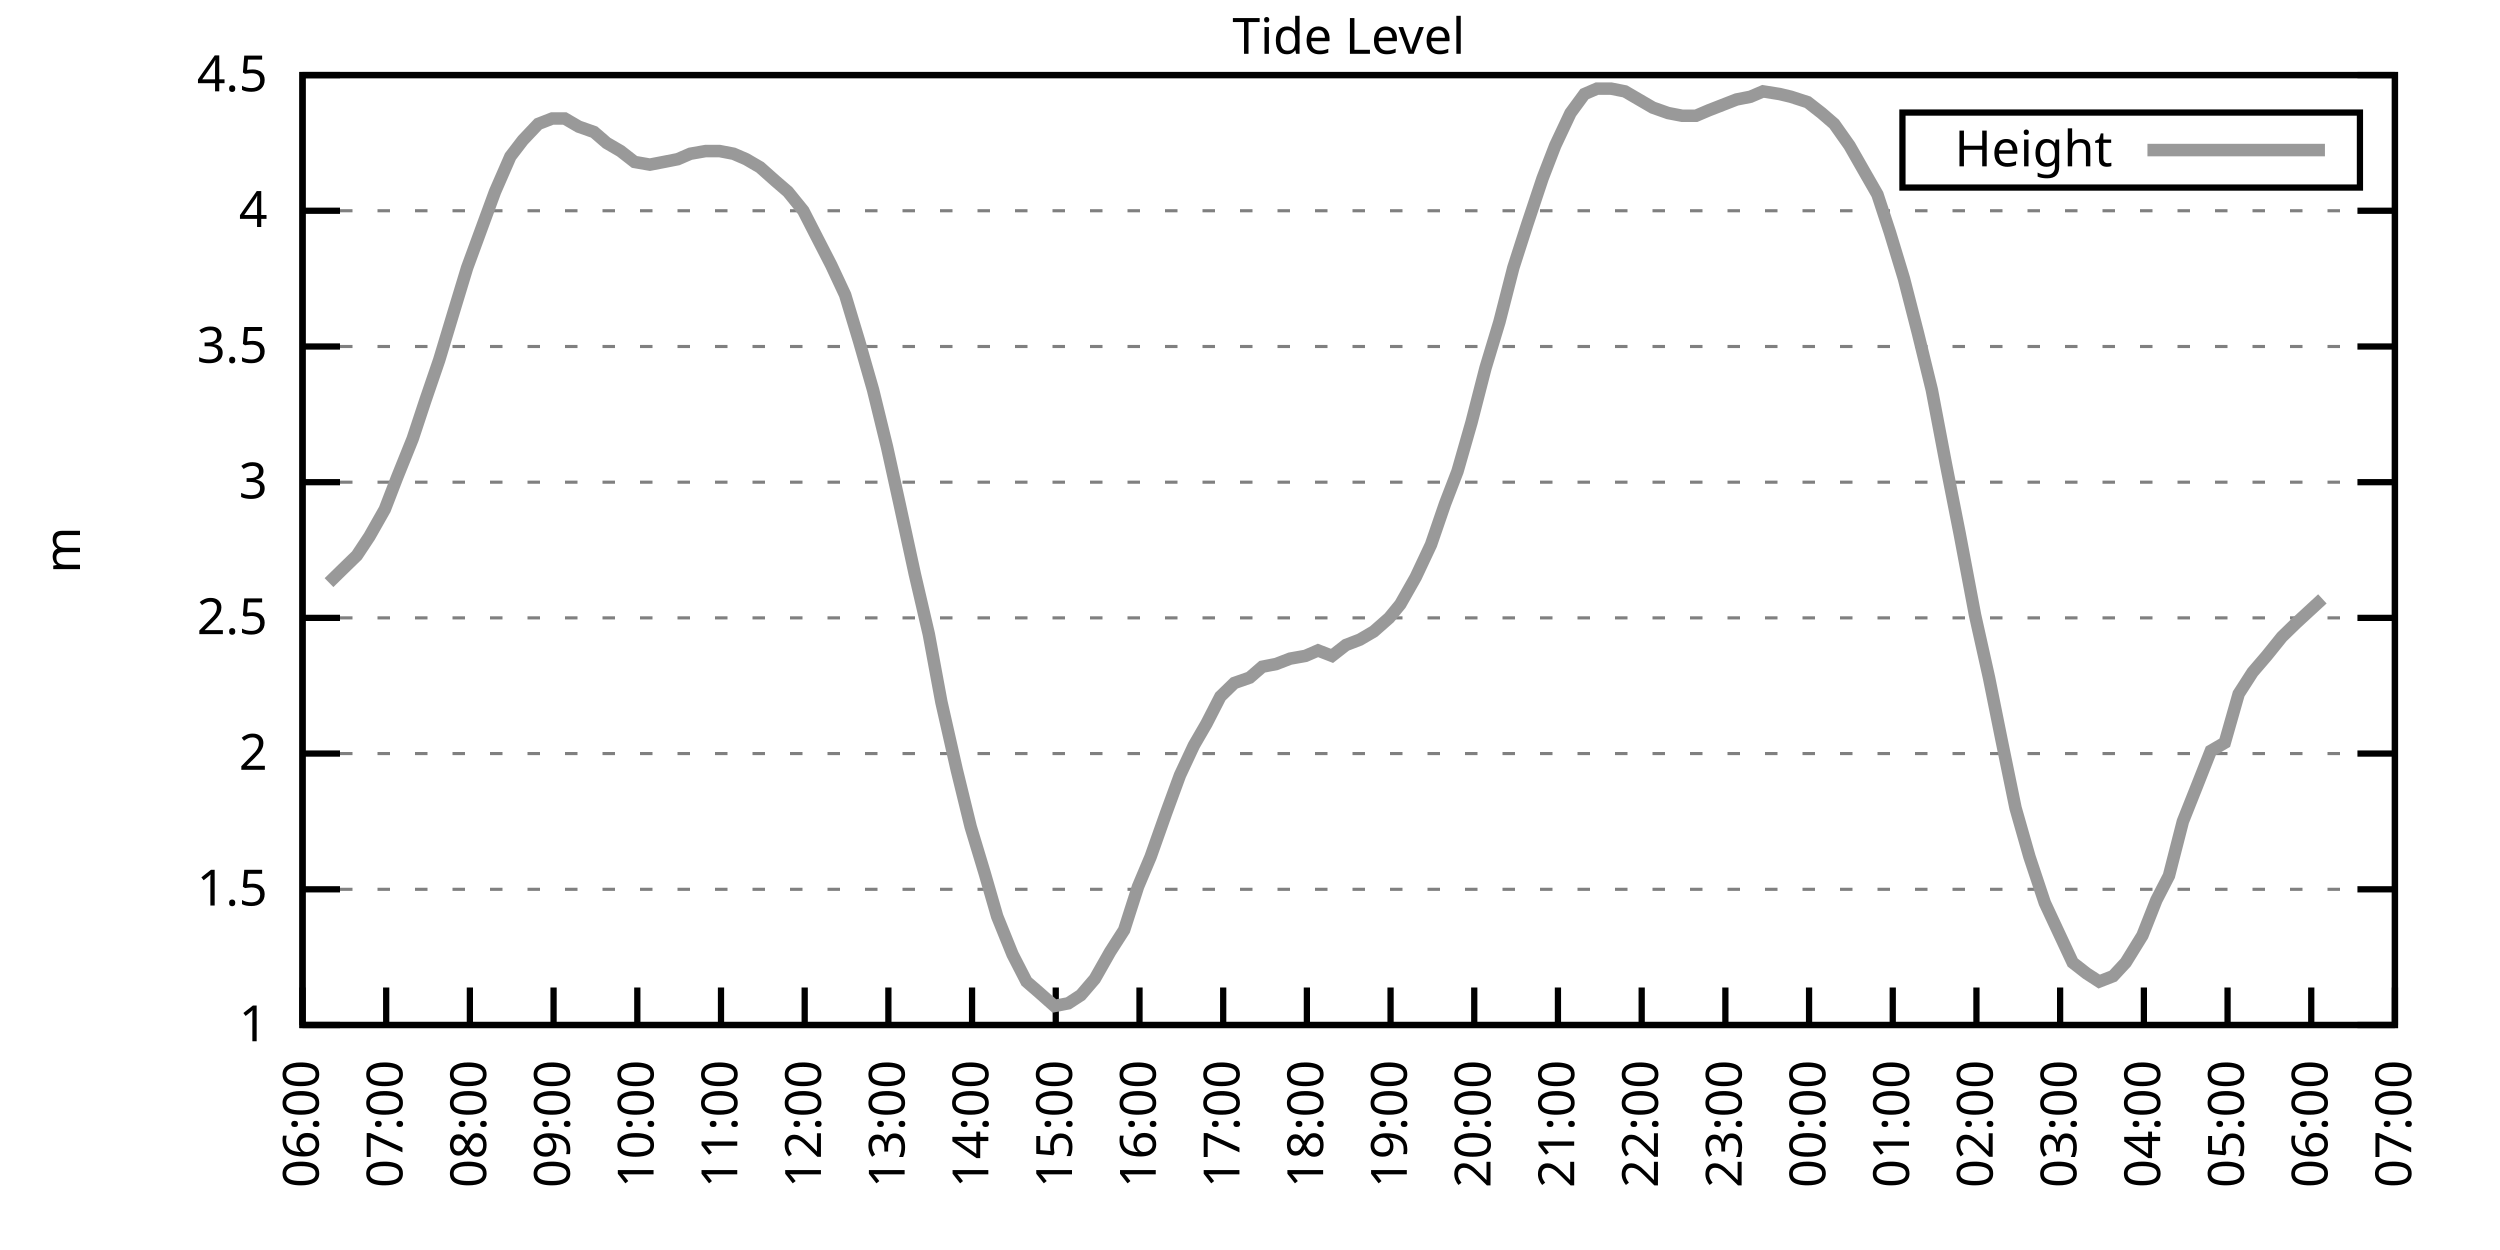
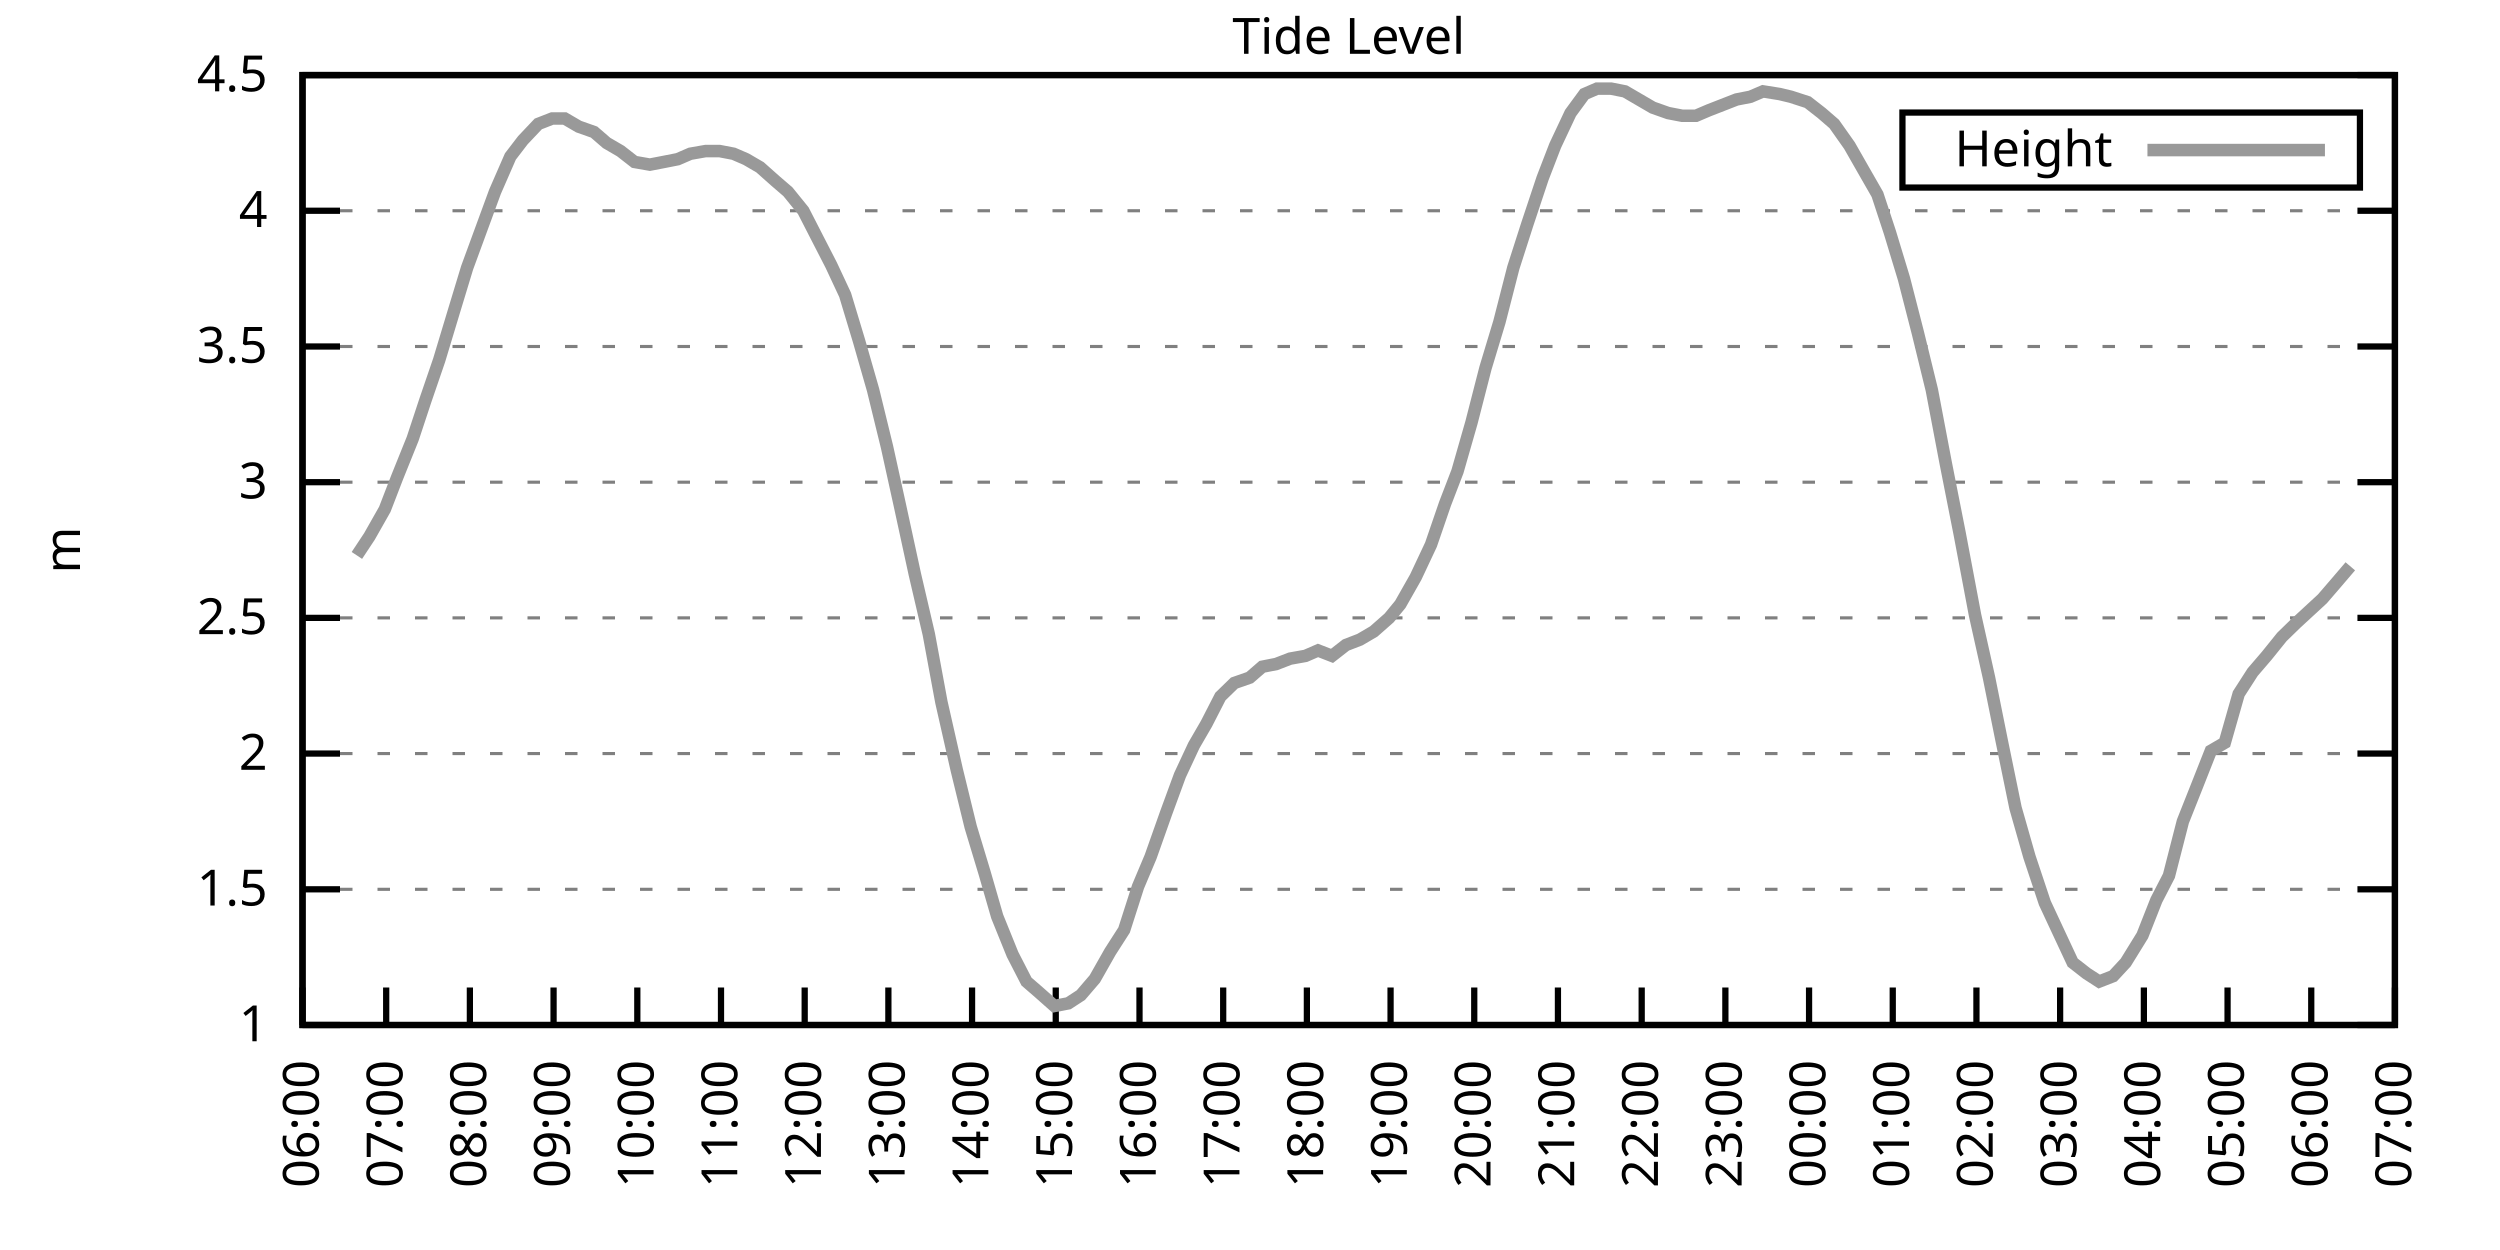
<svg xmlns="http://www.w3.org/2000/svg" xmlns:xlink="http://www.w3.org/1999/xlink" width="400" height="200" viewBox="0 0 400 200">
  <g id="gnuplot_canvas">
    <rect x="0" y="0" width="400" height="200" fill="none" />
    <defs>
      <circle id="gpDot" r="0.5" stroke-width="0.5" stroke="currentColor" />
      <path id="gpPt0" stroke-width="0.333" stroke="currentColor" d="M-1,0 h2 M0,-1 v2" />
      <path id="gpPt1" stroke-width="0.333" stroke="currentColor" d="M-1,-1 L1,1 M1,-1 L-1,1" />
      <path id="gpPt2" stroke-width="0.333" stroke="currentColor" d="M-1,0 L1,0 M0,-1 L0,1 M-1,-1 L1,1 M-1,1 L1,-1" />
      <rect id="gpPt3" stroke-width="0.333" stroke="currentColor" x="-1" y="-1" width="2" height="2" />
      <rect id="gpPt4" stroke-width="0.333" stroke="currentColor" fill="currentColor" x="-1" y="-1" width="2" height="2" />
      <circle id="gpPt5" stroke-width="0.333" stroke="currentColor" cx="0" cy="0" r="1" />
      <use xlink:href="#gpPt5" id="gpPt6" fill="currentColor" stroke="none" />
      <path id="gpPt7" stroke-width="0.333" stroke="currentColor" d="M0,-1.33 L-1.33,0.67 L1.33,0.67 z" />
      <use xlink:href="#gpPt7" id="gpPt8" fill="currentColor" stroke="none" />
      <use xlink:href="#gpPt7" id="gpPt9" stroke="currentColor" transform="rotate(180)" />
      <use xlink:href="#gpPt9" id="gpPt10" fill="currentColor" stroke="none" />
      <use xlink:href="#gpPt3" id="gpPt11" stroke="currentColor" transform="rotate(45)" />
      <use xlink:href="#gpPt11" id="gpPt12" fill="currentColor" stroke="none" />
      <path id="gpPt13" stroke-width="0.333" stroke="currentColor" d="M0,1.330 L1.265,0.411 L0.782,-1.067 L-0.782,-1.076 L-1.265,0.411 z" />
      <use xlink:href="#gpPt13" id="gpPt14" fill="currentColor" stroke="none" />
      <filter id="textbox" filterUnits="objectBoundingBox" x="0" y="0" height="1" width="1">
        <feFlood flood-color="white" flood-opacity="1" result="bgnd" />
        <feComposite in="SourceGraphic" in2="bgnd" operator="atop" />
      </filter>
      <filter id="greybox" filterUnits="objectBoundingBox" x="0" y="0" height="1" width="1">
        <feFlood flood-color="lightgrey" flood-opacity="1" result="grey" />
        <feComposite in="SourceGraphic" in2="grey" operator="atop" />
      </filter>
    </defs>
    <g fill="none" color="white" stroke="currentColor" stroke-width="1.00" stroke-linecap="butt" stroke-linejoin="miter">
</g>
    <g fill="none" color="black" stroke="currentColor" stroke-width="1.00" stroke-linecap="butt" stroke-linejoin="miter">
      <g stroke="none" shape-rendering="crispEdges">
        <polygon fill="rgb(255, 255, 255)" points="48.40,164.00 383.18,164.00 383.18,12.02 48.40,12.02 " />
      </g>
    </g>
    <g fill="none" color="black" stroke="currentColor" stroke-width="1.00" stroke-linecap="butt" stroke-linejoin="miter">
</g>
    <g fill="none" color="black" stroke="black" stroke-width="0.50" stroke-linecap="butt" stroke-linejoin="miter">
</g>
    <g fill="none" color="gray" stroke="currentColor" stroke-width="0.50" stroke-linecap="butt" stroke-linejoin="miter">
      <path stroke="gray" stroke-dasharray="2,4" class="gridline" d="M48.40,164.00 L383.19,164.00  " />
    </g>
    <g fill="none" color="gray" stroke="gray" stroke-width="1.00" stroke-linecap="butt" stroke-linejoin="miter">
</g>
    <g fill="none" color="black" stroke="currentColor" stroke-width="1.00" stroke-linecap="butt" stroke-linejoin="miter">
      <path stroke="black" d="M48.40,164.00 L54.40,164.00 M383.19,164.00 L377.19,164.00  " />
      <g transform="translate(42.80,166.60)" stroke="none" fill="black" font-family="Sans" font-size="8.00" text-anchor="end">
        <text>
          <tspan font-family="Sans"> 1</tspan>
        </text>
      </g>
    </g>
    <g fill="none" color="black" stroke="currentColor" stroke-width="1.00" stroke-linecap="butt" stroke-linejoin="miter">
</g>
    <g fill="none" color="black" stroke="black" stroke-width="0.50" stroke-linecap="butt" stroke-linejoin="miter">
</g>
    <g fill="none" color="gray" stroke="currentColor" stroke-width="0.50" stroke-linecap="butt" stroke-linejoin="miter">
      <path stroke="gray" stroke-dasharray="2,4" class="gridline" d="M48.40,142.29 L383.19,142.29  " />
    </g>
    <g fill="none" color="gray" stroke="gray" stroke-width="1.00" stroke-linecap="butt" stroke-linejoin="miter">
</g>
    <g fill="none" color="black" stroke="currentColor" stroke-width="1.00" stroke-linecap="butt" stroke-linejoin="miter">
      <path stroke="black" d="M48.40,142.29 L54.40,142.29 M383.19,142.29 L377.19,142.29  " />
      <g transform="translate(42.80,144.89)" stroke="none" fill="black" font-family="Sans" font-size="8.00" text-anchor="end">
        <text>
          <tspan font-family="Sans"> 1.5</tspan>
        </text>
      </g>
    </g>
    <g fill="none" color="black" stroke="currentColor" stroke-width="1.00" stroke-linecap="butt" stroke-linejoin="miter">
</g>
    <g fill="none" color="black" stroke="black" stroke-width="0.50" stroke-linecap="butt" stroke-linejoin="miter">
</g>
    <g fill="none" color="gray" stroke="currentColor" stroke-width="0.50" stroke-linecap="butt" stroke-linejoin="miter">
      <path stroke="gray" stroke-dasharray="2,4" class="gridline" d="M48.40,120.57 L383.19,120.57  " />
    </g>
    <g fill="none" color="gray" stroke="gray" stroke-width="1.00" stroke-linecap="butt" stroke-linejoin="miter">
</g>
    <g fill="none" color="black" stroke="currentColor" stroke-width="1.00" stroke-linecap="butt" stroke-linejoin="miter">
      <path stroke="black" d="M48.40,120.57 L54.40,120.57 M383.19,120.57 L377.19,120.57  " />
      <g transform="translate(42.80,123.17)" stroke="none" fill="black" font-family="Sans" font-size="8.00" text-anchor="end">
        <text>
          <tspan font-family="Sans"> 2</tspan>
        </text>
      </g>
    </g>
    <g fill="none" color="black" stroke="currentColor" stroke-width="1.00" stroke-linecap="butt" stroke-linejoin="miter">
</g>
    <g fill="none" color="black" stroke="black" stroke-width="0.50" stroke-linecap="butt" stroke-linejoin="miter">
</g>
    <g fill="none" color="gray" stroke="currentColor" stroke-width="0.50" stroke-linecap="butt" stroke-linejoin="miter">
      <path stroke="gray" stroke-dasharray="2,4" class="gridline" d="M48.40,98.86 L383.19,98.86  " />
    </g>
    <g fill="none" color="gray" stroke="gray" stroke-width="1.00" stroke-linecap="butt" stroke-linejoin="miter">
</g>
    <g fill="none" color="black" stroke="currentColor" stroke-width="1.00" stroke-linecap="butt" stroke-linejoin="miter">
      <path stroke="black" d="M48.40,98.86 L54.40,98.86 M383.19,98.86 L377.19,98.86  " />
      <g transform="translate(42.80,101.46)" stroke="none" fill="black" font-family="Sans" font-size="8.00" text-anchor="end">
        <text>
          <tspan font-family="Sans"> 2.5</tspan>
        </text>
      </g>
    </g>
    <g fill="none" color="black" stroke="currentColor" stroke-width="1.00" stroke-linecap="butt" stroke-linejoin="miter">
</g>
    <g fill="none" color="black" stroke="black" stroke-width="0.50" stroke-linecap="butt" stroke-linejoin="miter">
</g>
    <g fill="none" color="gray" stroke="currentColor" stroke-width="0.50" stroke-linecap="butt" stroke-linejoin="miter">
      <path stroke="gray" stroke-dasharray="2,4" class="gridline" d="M48.40,77.15 L383.19,77.15  " />
    </g>
    <g fill="none" color="gray" stroke="gray" stroke-width="1.00" stroke-linecap="butt" stroke-linejoin="miter">
</g>
    <g fill="none" color="black" stroke="currentColor" stroke-width="1.00" stroke-linecap="butt" stroke-linejoin="miter">
      <path stroke="black" d="M48.40,77.15 L54.40,77.15 M383.19,77.15 L377.19,77.15  " />
      <g transform="translate(42.80,79.75)" stroke="none" fill="black" font-family="Sans" font-size="8.00" text-anchor="end">
        <text>
          <tspan font-family="Sans"> 3</tspan>
        </text>
      </g>
    </g>
    <g fill="none" color="black" stroke="currentColor" stroke-width="1.00" stroke-linecap="butt" stroke-linejoin="miter">
</g>
    <g fill="none" color="black" stroke="black" stroke-width="0.50" stroke-linecap="butt" stroke-linejoin="miter">
</g>
    <g fill="none" color="gray" stroke="currentColor" stroke-width="0.50" stroke-linecap="butt" stroke-linejoin="miter">
      <path stroke="gray" stroke-dasharray="2,4" class="gridline" d="M48.40,55.44 L383.19,55.44  " />
    </g>
    <g fill="none" color="gray" stroke="gray" stroke-width="1.00" stroke-linecap="butt" stroke-linejoin="miter">
</g>
    <g fill="none" color="black" stroke="currentColor" stroke-width="1.00" stroke-linecap="butt" stroke-linejoin="miter">
      <path stroke="black" d="M48.40,55.44 L54.40,55.44 M383.19,55.44 L377.19,55.44  " />
      <g transform="translate(42.80,58.04)" stroke="none" fill="black" font-family="Sans" font-size="8.00" text-anchor="end">
        <text>
          <tspan font-family="Sans"> 3.5</tspan>
        </text>
      </g>
    </g>
    <g fill="none" color="black" stroke="currentColor" stroke-width="1.00" stroke-linecap="butt" stroke-linejoin="miter">
</g>
    <g fill="none" color="black" stroke="black" stroke-width="0.50" stroke-linecap="butt" stroke-linejoin="miter">
</g>
    <g fill="none" color="gray" stroke="currentColor" stroke-width="0.50" stroke-linecap="butt" stroke-linejoin="miter">
      <path stroke="gray" stroke-dasharray="2,4" class="gridline" d="M48.40,33.72 L383.19,33.72  " />
    </g>
    <g fill="none" color="gray" stroke="gray" stroke-width="1.00" stroke-linecap="butt" stroke-linejoin="miter">
</g>
    <g fill="none" color="black" stroke="currentColor" stroke-width="1.00" stroke-linecap="butt" stroke-linejoin="miter">
      <path stroke="black" d="M48.40,33.72 L54.40,33.72 M383.19,33.72 L377.19,33.72  " />
      <g transform="translate(42.80,36.32)" stroke="none" fill="black" font-family="Sans" font-size="8.00" text-anchor="end">
        <text>
          <tspan font-family="Sans"> 4</tspan>
        </text>
      </g>
    </g>
    <g fill="none" color="black" stroke="currentColor" stroke-width="1.00" stroke-linecap="butt" stroke-linejoin="miter">
</g>
    <g fill="none" color="black" stroke="black" stroke-width="0.50" stroke-linecap="butt" stroke-linejoin="miter">
</g>
    <g fill="none" color="gray" stroke="currentColor" stroke-width="0.50" stroke-linecap="butt" stroke-linejoin="miter">
      <path stroke="gray" stroke-dasharray="2,4" class="gridline" d="M48.40,12.01 L383.19,12.01  " />
    </g>
    <g fill="none" color="gray" stroke="gray" stroke-width="1.00" stroke-linecap="butt" stroke-linejoin="miter">
</g>
    <g fill="none" color="black" stroke="currentColor" stroke-width="1.00" stroke-linecap="butt" stroke-linejoin="miter">
      <path stroke="black" d="M48.40,12.01 L54.40,12.01 M383.19,12.01 L377.19,12.01  " />
      <g transform="translate(42.80,14.61)" stroke="none" fill="black" font-family="Sans" font-size="8.00" text-anchor="end">
        <text>
          <tspan font-family="Sans"> 4.5</tspan>
        </text>
      </g>
    </g>
    <g fill="none" color="black" stroke="currentColor" stroke-width="1.00" stroke-linecap="butt" stroke-linejoin="miter">
      <path stroke="black" d="M48.40,164.00 L48.40,158.00  " />
      <g transform="translate(51.00,169.60) rotate(270.00)" stroke="none" fill="black" font-family="Sans" font-size="8.00" text-anchor="end">
        <text>
          <tspan font-family="Sans">06:00</tspan>
        </text>
      </g>
    </g>
    <g fill="none" color="black" stroke="currentColor" stroke-width="1.00" stroke-linecap="butt" stroke-linejoin="miter">
      <path stroke="black" d="M61.79,164.00 L61.79,158.00  " />
      <g transform="translate(64.39,169.60) rotate(270.00)" stroke="none" fill="black" font-family="Sans" font-size="8.00" text-anchor="end">
        <text>
          <tspan font-family="Sans">07:00</tspan>
        </text>
      </g>
    </g>
    <g fill="none" color="black" stroke="currentColor" stroke-width="1.00" stroke-linecap="butt" stroke-linejoin="miter">
      <path stroke="black" d="M75.18,164.00 L75.18,158.00  " />
      <g transform="translate(77.78,169.60) rotate(270.00)" stroke="none" fill="black" font-family="Sans" font-size="8.00" text-anchor="end">
        <text>
          <tspan font-family="Sans">08:00</tspan>
        </text>
      </g>
    </g>
    <g fill="none" color="black" stroke="currentColor" stroke-width="1.00" stroke-linecap="butt" stroke-linejoin="miter">
      <path stroke="black" d="M88.57,164.00 L88.57,158.00  " />
      <g transform="translate(91.17,169.60) rotate(270.00)" stroke="none" fill="black" font-family="Sans" font-size="8.00" text-anchor="end">
        <text>
          <tspan font-family="Sans">09:00</tspan>
        </text>
      </g>
    </g>
    <g fill="none" color="black" stroke="currentColor" stroke-width="1.00" stroke-linecap="butt" stroke-linejoin="miter">
      <path stroke="black" d="M101.97,164.00 L101.97,158.00  " />
      <g transform="translate(104.57,169.60) rotate(270.00)" stroke="none" fill="black" font-family="Sans" font-size="8.00" text-anchor="end">
        <text>
          <tspan font-family="Sans">10:00</tspan>
        </text>
      </g>
    </g>
    <g fill="none" color="black" stroke="currentColor" stroke-width="1.00" stroke-linecap="butt" stroke-linejoin="miter">
      <path stroke="black" d="M115.36,164.00 L115.36,158.00  " />
      <g transform="translate(117.96,169.60) rotate(270.00)" stroke="none" fill="black" font-family="Sans" font-size="8.00" text-anchor="end">
        <text>
          <tspan font-family="Sans">11:00</tspan>
        </text>
      </g>
    </g>
    <g fill="none" color="black" stroke="currentColor" stroke-width="1.00" stroke-linecap="butt" stroke-linejoin="miter">
      <path stroke="black" d="M128.75,164.00 L128.75,158.00  " />
      <g transform="translate(131.35,169.60) rotate(270.00)" stroke="none" fill="black" font-family="Sans" font-size="8.00" text-anchor="end">
        <text>
          <tspan font-family="Sans">12:00</tspan>
        </text>
      </g>
    </g>
    <g fill="none" color="black" stroke="currentColor" stroke-width="1.00" stroke-linecap="butt" stroke-linejoin="miter">
      <path stroke="black" d="M142.14,164.00 L142.14,158.00  " />
      <g transform="translate(144.74,169.60) rotate(270.00)" stroke="none" fill="black" font-family="Sans" font-size="8.00" text-anchor="end">
        <text>
          <tspan font-family="Sans">13:00</tspan>
        </text>
      </g>
    </g>
    <g fill="none" color="black" stroke="currentColor" stroke-width="1.00" stroke-linecap="butt" stroke-linejoin="miter">
      <path stroke="black" d="M155.53,164.00 L155.53,158.00  " />
      <g transform="translate(158.13,169.60) rotate(270.00)" stroke="none" fill="black" font-family="Sans" font-size="8.00" text-anchor="end">
        <text>
          <tspan font-family="Sans">14:00</tspan>
        </text>
      </g>
    </g>
    <g fill="none" color="black" stroke="currentColor" stroke-width="1.00" stroke-linecap="butt" stroke-linejoin="miter">
      <path stroke="black" d="M168.92,164.00 L168.92,158.00  " />
      <g transform="translate(171.52,169.60) rotate(270.00)" stroke="none" fill="black" font-family="Sans" font-size="8.00" text-anchor="end">
        <text>
          <tspan font-family="Sans">15:00</tspan>
        </text>
      </g>
    </g>
    <g fill="none" color="black" stroke="currentColor" stroke-width="1.00" stroke-linecap="butt" stroke-linejoin="miter">
      <path stroke="black" d="M182.32,164.00 L182.32,158.00  " />
      <g transform="translate(184.92,169.60) rotate(270.00)" stroke="none" fill="black" font-family="Sans" font-size="8.00" text-anchor="end">
        <text>
          <tspan font-family="Sans">16:00</tspan>
        </text>
      </g>
    </g>
    <g fill="none" color="black" stroke="currentColor" stroke-width="1.00" stroke-linecap="butt" stroke-linejoin="miter">
      <path stroke="black" d="M195.71,164.00 L195.71,158.00  " />
      <g transform="translate(198.31,169.60) rotate(270.00)" stroke="none" fill="black" font-family="Sans" font-size="8.00" text-anchor="end">
        <text>
          <tspan font-family="Sans">17:00</tspan>
        </text>
      </g>
    </g>
    <g fill="none" color="black" stroke="currentColor" stroke-width="1.00" stroke-linecap="butt" stroke-linejoin="miter">
      <path stroke="black" d="M209.10,164.00 L209.10,158.00  " />
      <g transform="translate(211.70,169.60) rotate(270.00)" stroke="none" fill="black" font-family="Sans" font-size="8.00" text-anchor="end">
        <text>
          <tspan font-family="Sans">18:00</tspan>
        </text>
      </g>
    </g>
    <g fill="none" color="black" stroke="currentColor" stroke-width="1.00" stroke-linecap="butt" stroke-linejoin="miter">
      <path stroke="black" d="M222.49,164.00 L222.49,158.00  " />
      <g transform="translate(225.09,169.60) rotate(270.00)" stroke="none" fill="black" font-family="Sans" font-size="8.00" text-anchor="end">
        <text>
          <tspan font-family="Sans">19:00</tspan>
        </text>
      </g>
    </g>
    <g fill="none" color="black" stroke="currentColor" stroke-width="1.00" stroke-linecap="butt" stroke-linejoin="miter">
      <path stroke="black" d="M235.88,164.00 L235.88,158.00  " />
      <g transform="translate(238.48,169.60) rotate(270.00)" stroke="none" fill="black" font-family="Sans" font-size="8.00" text-anchor="end">
        <text>
          <tspan font-family="Sans">20:00</tspan>
        </text>
      </g>
    </g>
    <g fill="none" color="black" stroke="currentColor" stroke-width="1.00" stroke-linecap="butt" stroke-linejoin="miter">
      <path stroke="black" d="M249.27,164.00 L249.27,158.00  " />
      <g transform="translate(251.87,169.60) rotate(270.00)" stroke="none" fill="black" font-family="Sans" font-size="8.00" text-anchor="end">
        <text>
          <tspan font-family="Sans">21:00</tspan>
        </text>
      </g>
    </g>
    <g fill="none" color="black" stroke="currentColor" stroke-width="1.00" stroke-linecap="butt" stroke-linejoin="miter">
      <path stroke="black" d="M262.67,164.00 L262.67,158.00  " />
      <g transform="translate(265.27,169.60) rotate(270.00)" stroke="none" fill="black" font-family="Sans" font-size="8.00" text-anchor="end">
        <text>
          <tspan font-family="Sans">22:00</tspan>
        </text>
      </g>
    </g>
    <g fill="none" color="black" stroke="currentColor" stroke-width="1.00" stroke-linecap="butt" stroke-linejoin="miter">
      <path stroke="black" d="M276.06,164.00 L276.06,158.00  " />
      <g transform="translate(278.66,169.60) rotate(270.00)" stroke="none" fill="black" font-family="Sans" font-size="8.00" text-anchor="end">
        <text>
          <tspan font-family="Sans">23:00</tspan>
        </text>
      </g>
    </g>
    <g fill="none" color="black" stroke="currentColor" stroke-width="1.00" stroke-linecap="butt" stroke-linejoin="miter">
      <path stroke="black" d="M289.45,164.00 L289.45,158.00  " />
      <g transform="translate(292.05,169.60) rotate(270.00)" stroke="none" fill="black" font-family="Sans" font-size="8.00" text-anchor="end">
        <text>
          <tspan font-family="Sans">00:00</tspan>
        </text>
      </g>
    </g>
    <g fill="none" color="black" stroke="currentColor" stroke-width="1.00" stroke-linecap="butt" stroke-linejoin="miter">
      <path stroke="black" d="M302.84,164.00 L302.84,158.00  " />
      <g transform="translate(305.44,169.60) rotate(270.00)" stroke="none" fill="black" font-family="Sans" font-size="8.00" text-anchor="end">
        <text>
          <tspan font-family="Sans">01:00</tspan>
        </text>
      </g>
    </g>
    <g fill="none" color="black" stroke="currentColor" stroke-width="1.00" stroke-linecap="butt" stroke-linejoin="miter">
      <path stroke="black" d="M316.23,164.00 L316.23,158.00  " />
      <g transform="translate(318.83,169.60) rotate(270.00)" stroke="none" fill="black" font-family="Sans" font-size="8.00" text-anchor="end">
        <text>
          <tspan font-family="Sans">02:00</tspan>
        </text>
      </g>
    </g>
    <g fill="none" color="black" stroke="currentColor" stroke-width="1.00" stroke-linecap="butt" stroke-linejoin="miter">
      <path stroke="black" d="M329.62,164.00 L329.62,158.00  " />
      <g transform="translate(332.22,169.60) rotate(270.00)" stroke="none" fill="black" font-family="Sans" font-size="8.00" text-anchor="end">
        <text>
          <tspan font-family="Sans">03:00</tspan>
        </text>
      </g>
    </g>
    <g fill="none" color="black" stroke="currentColor" stroke-width="1.00" stroke-linecap="butt" stroke-linejoin="miter">
      <path stroke="black" d="M343.02,164.00 L343.02,158.00  " />
      <g transform="translate(345.62,169.60) rotate(270.00)" stroke="none" fill="black" font-family="Sans" font-size="8.00" text-anchor="end">
        <text>
          <tspan font-family="Sans">04:00</tspan>
        </text>
      </g>
    </g>
    <g fill="none" color="black" stroke="currentColor" stroke-width="1.00" stroke-linecap="butt" stroke-linejoin="miter">
      <path stroke="black" d="M356.41,164.00 L356.41,158.00  " />
      <g transform="translate(359.01,169.60) rotate(270.00)" stroke="none" fill="black" font-family="Sans" font-size="8.00" text-anchor="end">
        <text>
          <tspan font-family="Sans">05:00</tspan>
        </text>
      </g>
    </g>
    <g fill="none" color="black" stroke="currentColor" stroke-width="1.00" stroke-linecap="butt" stroke-linejoin="miter">
      <path stroke="black" d="M369.80,164.00 L369.80,158.00  " />
      <g transform="translate(372.40,169.60) rotate(270.00)" stroke="none" fill="black" font-family="Sans" font-size="8.00" text-anchor="end">
        <text>
          <tspan font-family="Sans">06:00</tspan>
        </text>
      </g>
    </g>
    <g fill="none" color="black" stroke="currentColor" stroke-width="1.00" stroke-linecap="butt" stroke-linejoin="miter">
      <path stroke="black" d="M383.19,164.00 L383.19,158.00  " />
      <g transform="translate(385.79,169.60) rotate(270.00)" stroke="none" fill="black" font-family="Sans" font-size="8.00" text-anchor="end">
        <text>
          <tspan font-family="Sans">07:00</tspan>
        </text>
      </g>
    </g>
    <g fill="none" color="black" stroke="currentColor" stroke-width="1.00" stroke-linecap="butt" stroke-linejoin="miter">
</g>
    <g fill="none" color="black" stroke="currentColor" stroke-width="1.00" stroke-linecap="butt" stroke-linejoin="miter">
      <path stroke="black" d="M48.40,12.01 L48.40,164.00 L383.19,164.00 L383.19,12.01 L48.40,12.01 Z  " />
    </g>
    <g fill="none" color="black" stroke="currentColor" stroke-width="1.00" stroke-linecap="butt" stroke-linejoin="miter">
</g>
    <g fill="none" color="black" stroke="currentColor" stroke-width="1.00" stroke-linecap="butt" stroke-linejoin="miter">
      <path stroke="black" d="M304.39,30.01 L304.39,18.01 L377.59,18.01 L377.59,30.01 L304.39,30.01 Z  " />
    </g>
    <g id="Tide_level_plot_1">
      <g fill="none" color="white" stroke="black" stroke-width="2.00" stroke-linecap="butt" stroke-linejoin="miter">
</g>
      <g fill="none" color="black" stroke="currentColor" stroke-width="2.00" stroke-linecap="butt" stroke-linejoin="miter">
        <g transform="translate(337.99,26.61)" stroke="none" fill="black" font-family="Sans" font-size="8.00" text-anchor="end">
          <text>
            <tspan font-family="Sans">Height</tspan>
          </text>
        </g>
      </g>
      <g fill="none" color="black" stroke="currentColor" stroke-width="2.00" stroke-linecap="butt" stroke-linejoin="miter">
-         <path stroke="rgb(153, 153, 153)" d="M343.59,24.01 L371.99,24.01 M52.64,93.22 L54.87,91.04 L57.10,88.87 L59.11,85.83 L61.57,81.49 L63.58,76.28   L66.03,70.20 L68.04,64.12 L70.27,57.61 L72.50,50.22 L74.74,42.84 L76.97,36.76 L79.20,30.68 L81.66,25.04   L83.66,22.43 L86.12,19.83 L88.35,18.96 L90.36,18.96 L92.59,20.26 L95.05,21.13 L97.06,22.87 L99.29,24.17   L101.52,25.91 L103.98,26.34 L106.21,25.91 L108.44,25.47 L110.45,24.60 L112.90,24.17 L115.13,24.17 L117.37,24.60   L119.38,25.47 L121.61,26.77 L124.06,28.95 L126.07,30.68 L128.53,33.72 L130.76,38.07 L132.99,42.41 L135.22,47.18   L137.45,54.57 L139.69,62.38 L141.92,71.50 L143.93,80.62 L146.38,91.91 L148.61,101.47 L150.62,112.32 L153.08,123.18   L155.31,132.30 L157.54,139.68 L159.55,146.63 L162.01,152.71 L164.24,157.05 L166.25,158.79 L168.70,160.96 L170.93,160.53   L172.94,159.22 L175.17,156.62 L177.63,152.28 L179.86,148.80 L182.09,141.85 L184.10,137.08 L186.56,130.13 L188.79,124.05   L191.02,119.27 L193.03,115.80 L195.26,111.45 L197.49,109.28 L199.95,108.42 L201.96,106.68 L204.19,106.24 L206.42,105.38   L208.88,104.94 L210.88,104.07 L213.12,104.94 L215.35,103.20 L217.58,102.34 L219.81,101.03 L222.27,98.86 L224.05,96.69   L226.51,92.35 L228.96,87.14 L231.20,80.62 L233.20,75.41 L235.44,67.59 L237.67,58.91 L239.90,51.53 L242.13,42.84   L244.36,35.89 L246.82,28.51 L248.83,23.30 L251.28,18.09 L253.51,15.05 L255.52,14.18 L257.76,14.18 L259.99,14.62   L262.22,15.92 L264.45,17.22 L266.91,18.09 L269.14,18.52 L271.37,18.52 L273.38,17.66 L275.61,16.79 L277.84,15.92   L280.07,15.48 L282.08,14.62 L284.76,15.05 L286.55,15.48 L289.23,16.35 L291.46,18.09 L293.47,19.83 L295.92,23.30   L298.15,27.21 L300.39,31.12 L302.39,37.20 L304.63,44.58 L306.86,53.26 L309.09,62.38 L311.32,74.11 L313.55,85.40   L316.01,98.43 L318.24,108.42 L320.25,118.40 L322.48,129.26 L324.71,137.08 L327.17,144.46 L329.40,149.24 L331.63,154.01   L333.86,155.75 L335.87,157.05 L338.10,156.18 L340.11,154.01 L342.79,149.67 L345.02,144.02 L347.03,140.12 L349.26,131.43   L351.50,125.79 L353.73,120.14 L355.96,118.84 L358.19,111.02 L360.42,107.55 L362.66,104.94 L365.11,101.90 L367.34,99.73   L371.58,95.82  " />
+         <path stroke="rgb(153, 153, 153)" d="M343.59,24.01 L371.99,24.01 M57.10,88.87 L59.11,85.83 L61.57,81.49 L63.58,76.28 L66.03,70.20 L68.04,64.12   L70.27,57.61 L72.50,50.22 L74.74,42.84 L76.97,36.76 L79.20,30.68 L81.66,25.04 L83.66,22.43 L86.12,19.83   L88.35,18.96 L90.36,18.96 L92.59,20.26 L95.05,21.13 L97.06,22.87 L99.29,24.17 L101.52,25.91 L103.98,26.34   L106.21,25.91 L108.44,25.47 L110.45,24.60 L112.90,24.17 L115.13,24.17 L117.37,24.60 L119.38,25.47 L121.61,26.77   L124.06,28.95 L126.07,30.68 L128.53,33.72 L130.76,38.07 L132.99,42.41 L135.22,47.18 L137.45,54.57 L139.69,62.38   L141.92,71.50 L143.93,80.62 L146.38,91.91 L148.61,101.47 L150.62,112.32 L153.08,123.18 L155.31,132.30 L157.54,139.68   L159.55,146.63 L162.01,152.71 L164.24,157.05 L166.25,158.79 L168.70,160.96 L170.93,160.53 L172.94,159.22 L175.17,156.62   L177.63,152.28 L179.86,148.80 L182.09,141.85 L184.10,137.08 L186.56,130.13 L188.79,124.05 L191.02,119.27 L193.03,115.80   L195.26,111.45 L197.49,109.28 L199.95,108.42 L201.96,106.68 L204.19,106.24 L206.42,105.38 L208.88,104.94 L210.88,104.07   L213.12,104.94 L215.35,103.20 L217.58,102.34 L219.81,101.03 L222.27,98.86 L224.05,96.69 L226.51,92.35 L228.96,87.14   L231.20,80.62 L233.20,75.41 L235.44,67.59 L237.67,58.91 L239.90,51.53 L242.13,42.84 L244.36,35.89 L246.82,28.51   L248.83,23.30 L251.28,18.09 L253.51,15.05 L255.52,14.18 L257.76,14.18 L259.99,14.62 L262.22,15.92 L264.45,17.22   L266.91,18.09 L269.14,18.52 L271.37,18.52 L273.38,17.66 L275.61,16.79 L277.84,15.92 L280.07,15.48 L282.08,14.62   L284.76,15.05 L286.55,15.48 L289.23,16.35 L291.46,18.09 L293.47,19.83 L295.92,23.30 L298.15,27.21 L300.39,31.12   L302.39,37.20 L304.63,44.58 L306.86,53.26 L309.09,62.38 L311.32,74.11 L313.55,85.40 L316.01,98.43 L318.24,108.42   L320.25,118.40 L322.48,129.26 L324.71,137.08 L327.17,144.46 L329.40,149.24 L331.63,154.01 L333.86,155.75 L335.87,157.05   L338.10,156.18 L340.11,154.01 L342.79,149.67 L345.02,144.02 L347.03,140.12 L349.26,131.43 L351.50,125.79 L353.73,120.14   L355.96,118.84 L358.19,111.02 L360.42,107.55 L362.66,104.94 L365.11,101.90 L367.34,99.73 L371.58,95.82 L373.82,93.22   L376.05,90.61  " />
      </g>
    </g>
    <g fill="none" color="black" stroke="currentColor" stroke-width="2.00" stroke-linecap="butt" stroke-linejoin="miter">
</g>
    <g fill="none" color="black" stroke="black" stroke-width="1.00" stroke-linecap="butt" stroke-linejoin="miter">
</g>
    <g fill="none" color="black" stroke="currentColor" stroke-width="1.00" stroke-linecap="butt" stroke-linejoin="miter">
      <path stroke="black" d="M48.40,12.01 L48.40,164.00 L383.19,164.00 L383.19,12.01 L48.40,12.01 Z  " />
      <g transform="translate(12.80,88.01) rotate(270.00)" stroke="none" fill="black" font-family="Sans" font-size="8.00" text-anchor="middle">
        <text>
          <tspan font-family="Sans">m</tspan>
        </text>
      </g>
    </g>
    <g fill="none" color="black" stroke="currentColor" stroke-width="1.00" stroke-linecap="butt" stroke-linejoin="miter">
</g>
    <g fill="none" color="black" stroke="currentColor" stroke-width="1.00" stroke-linecap="butt" stroke-linejoin="miter">
      <g transform="translate(215.79,8.61)" stroke="none" fill="black" font-family="Sans" font-size="8.00" text-anchor="middle">
        <text>
          <tspan font-family="Sans">Tide Level</tspan>
        </text>
      </g>
    </g>
    <g fill="none" color="black" stroke="currentColor" stroke-width="1.00" stroke-linecap="butt" stroke-linejoin="miter">
</g>
  </g>
</svg>
